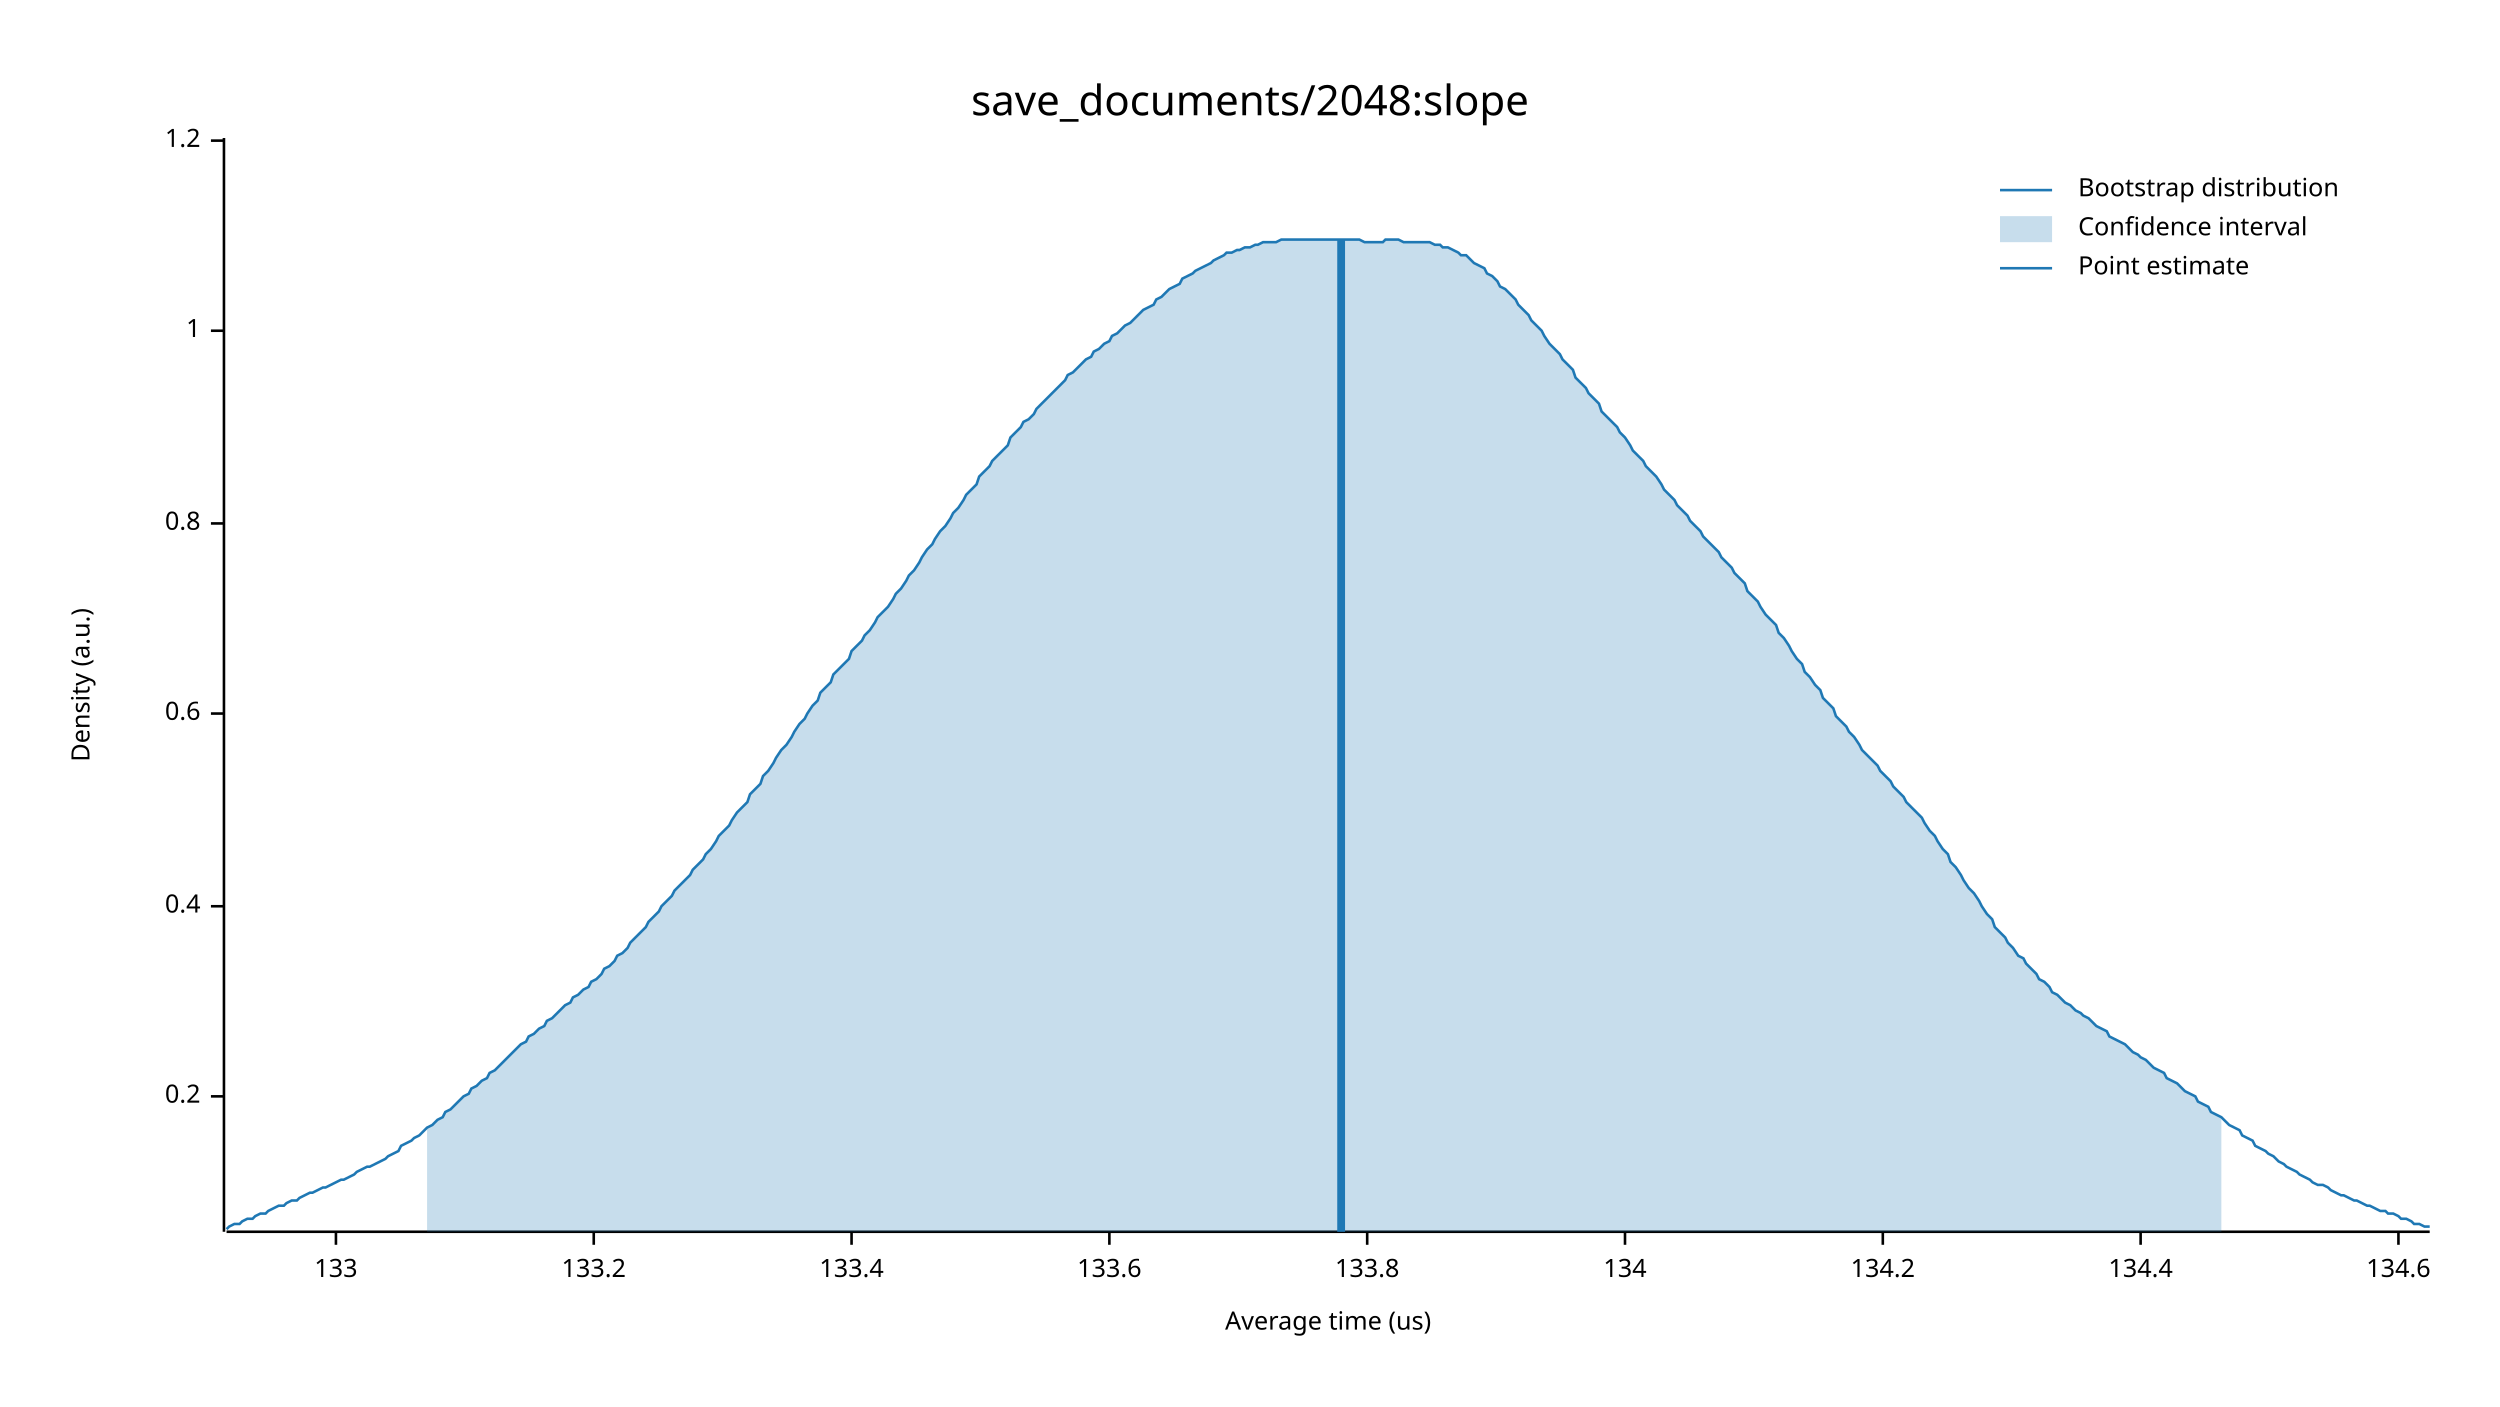
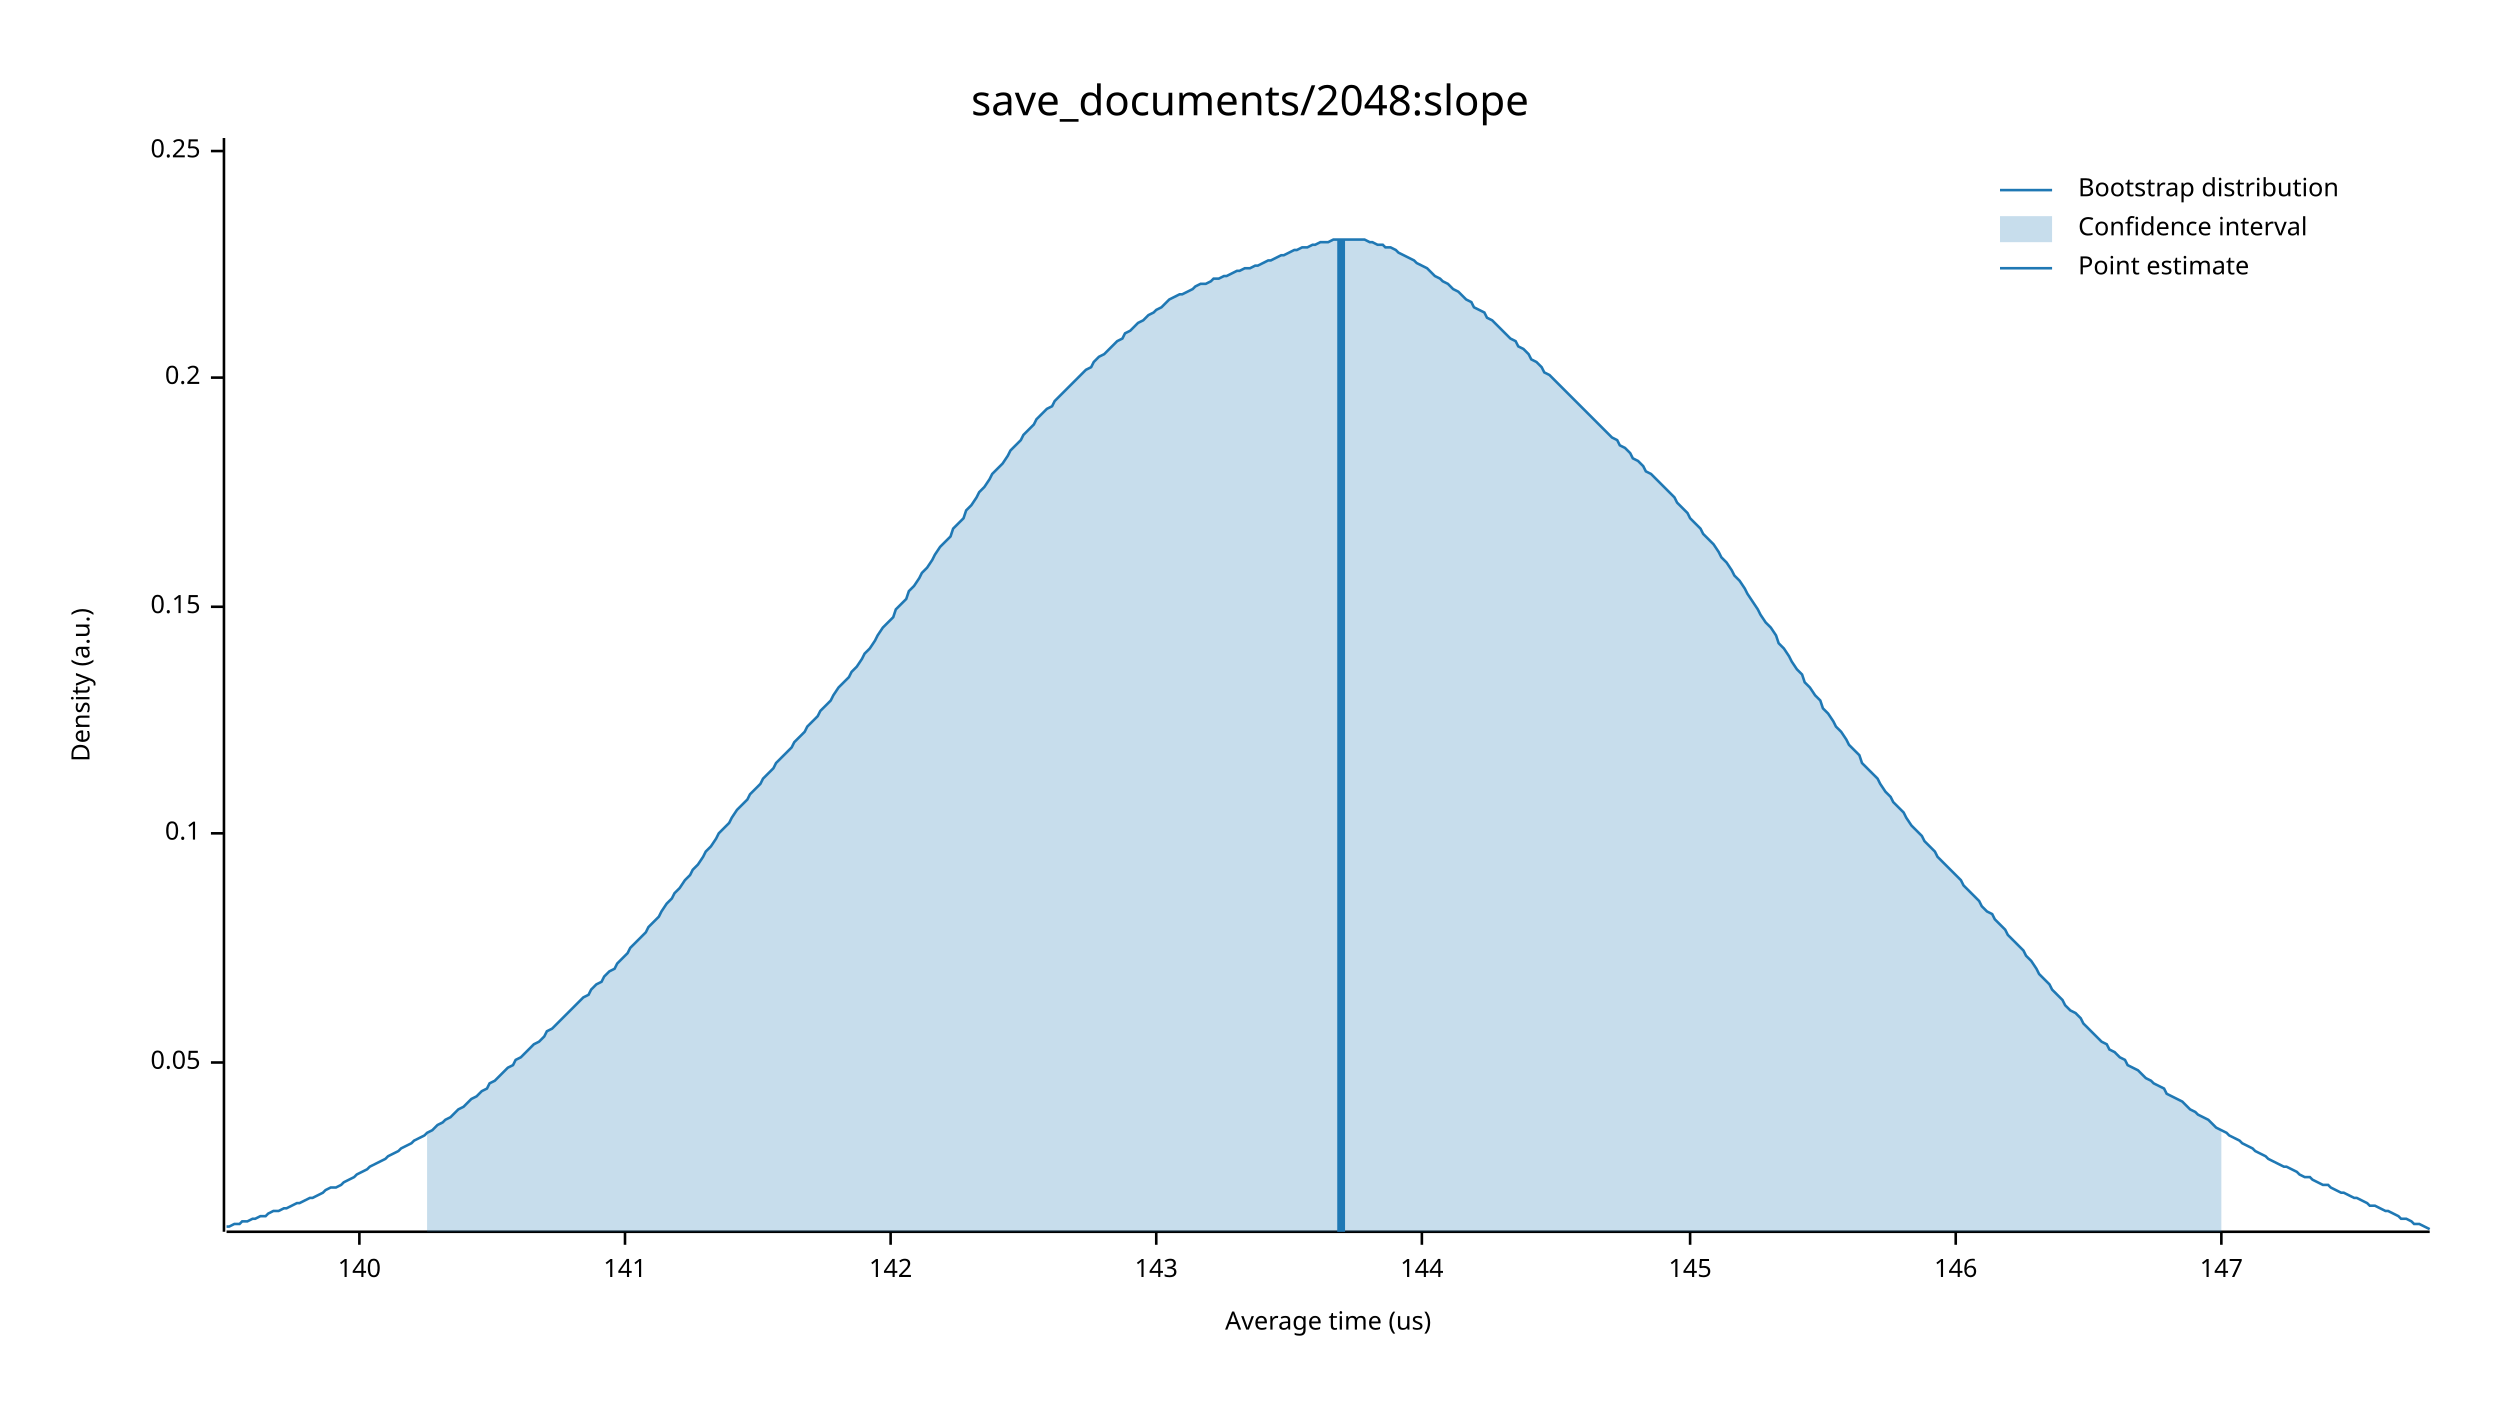
<svg xmlns="http://www.w3.org/2000/svg" width="960" height="540" viewBox="0 0 960 540">
  <text x="480" y="32" dy="0.76em" text-anchor="middle" font-family="sans-serif" font-size="16.129" opacity="1" fill="#000000">
save_documents/2048:slope
</text>
  <text x="27" y="263" dy="0.76em" text-anchor="middle" font-family="sans-serif" font-size="9.677" opacity="1" fill="#000000" transform="rotate(270, 27, 263)">
Density (a.u.)
</text>
  <text x="510" y="513" dy="-0.5ex" text-anchor="middle" font-family="sans-serif" font-size="9.677" opacity="1" fill="#000000">
Average time (us)
</text>
  <polyline fill="none" opacity="1" stroke="#000000" stroke-width="1" points="86,53 86,473 " />
-   <text x="77" y="421" dy="0.5ex" text-anchor="end" font-family="sans-serif" font-size="9.677" opacity="1" fill="#000000">
+   <text x="77" y="408" dy="0.5ex" text-anchor="end" font-family="sans-serif" font-size="9.677" opacity="1" fill="#000000">
+ 0.05
+ </text>
+   <polyline fill="none" opacity="1" stroke="#000000" stroke-width="1" points="81,408 86,408 " />
+   <text x="77" y="320" dy="0.5ex" text-anchor="end" font-family="sans-serif" font-size="9.677" opacity="1" fill="#000000">
+ 0.1
+ </text>
+   <polyline fill="none" opacity="1" stroke="#000000" stroke-width="1" points="81,320 86,320 " />
+   <text x="77" y="233" dy="0.5ex" text-anchor="end" font-family="sans-serif" font-size="9.677" opacity="1" fill="#000000">
+ 0.15
+ </text>
+   <polyline fill="none" opacity="1" stroke="#000000" stroke-width="1" points="81,233 86,233 " />
+   <text x="77" y="145" dy="0.5ex" text-anchor="end" font-family="sans-serif" font-size="9.677" opacity="1" fill="#000000">
0.2
</text>
-   <polyline fill="none" opacity="1" stroke="#000000" stroke-width="1" points="81,421 86,421 " />
-   <text x="77" y="348" dy="0.5ex" text-anchor="end" font-family="sans-serif" font-size="9.677" opacity="1" fill="#000000">
- 0.4
+   <polyline fill="none" opacity="1" stroke="#000000" stroke-width="1" points="81,145 86,145 " />
+   <text x="77" y="58" dy="0.5ex" text-anchor="end" font-family="sans-serif" font-size="9.677" opacity="1" fill="#000000">
+ 0.25
</text>
-   <polyline fill="none" opacity="1" stroke="#000000" stroke-width="1" points="81,348 86,348 " />
-   <text x="77" y="274" dy="0.5ex" text-anchor="end" font-family="sans-serif" font-size="9.677" opacity="1" fill="#000000">
- 0.6
+   <polyline fill="none" opacity="1" stroke="#000000" stroke-width="1" points="81,58 86,58 " />
+   <polyline fill="none" opacity="1" stroke="#000000" stroke-width="1" points="87,473 933,473 " />
+   <text x="138" y="483" dy="0.76em" text-anchor="middle" font-family="sans-serif" font-size="9.677" opacity="1" fill="#000000">
+ 140
</text>
-   <polyline fill="none" opacity="1" stroke="#000000" stroke-width="1" points="81,274 86,274 " />
-   <text x="77" y="201" dy="0.5ex" text-anchor="end" font-family="sans-serif" font-size="9.677" opacity="1" fill="#000000">
- 0.8
+   <polyline fill="none" opacity="1" stroke="#000000" stroke-width="1" points="138,473 138,478 " />
+   <text x="240" y="483" dy="0.76em" text-anchor="middle" font-family="sans-serif" font-size="9.677" opacity="1" fill="#000000">
+ 141
</text>
-   <polyline fill="none" opacity="1" stroke="#000000" stroke-width="1" points="81,201 86,201 " />
-   <text x="77" y="127" dy="0.5ex" text-anchor="end" font-family="sans-serif" font-size="9.677" opacity="1" fill="#000000">
- 1
+   <polyline fill="none" opacity="1" stroke="#000000" stroke-width="1" points="240,473 240,478 " />
+   <text x="342" y="483" dy="0.76em" text-anchor="middle" font-family="sans-serif" font-size="9.677" opacity="1" fill="#000000">
+ 142
</text>
-   <polyline fill="none" opacity="1" stroke="#000000" stroke-width="1" points="81,127 86,127 " />
-   <text x="77" y="54" dy="0.5ex" text-anchor="end" font-family="sans-serif" font-size="9.677" opacity="1" fill="#000000">
- 1.2
+   <polyline fill="none" opacity="1" stroke="#000000" stroke-width="1" points="342,473 342,478 " />
+   <text x="444" y="483" dy="0.76em" text-anchor="middle" font-family="sans-serif" font-size="9.677" opacity="1" fill="#000000">
+ 143
</text>
-   <polyline fill="none" opacity="1" stroke="#000000" stroke-width="1" points="81,54 86,54 " />
-   <polyline fill="none" opacity="1" stroke="#000000" stroke-width="1" points="87,473 933,473 " />
-   <text x="129" y="483" dy="0.76em" text-anchor="middle" font-family="sans-serif" font-size="9.677" opacity="1" fill="#000000">
- 133
+   <polyline fill="none" opacity="1" stroke="#000000" stroke-width="1" points="444,473 444,478 " />
+   <text x="546" y="483" dy="0.76em" text-anchor="middle" font-family="sans-serif" font-size="9.677" opacity="1" fill="#000000">
+ 144
</text>
-   <polyline fill="none" opacity="1" stroke="#000000" stroke-width="1" points="129,473 129,478 " />
-   <text x="228" y="483" dy="0.76em" text-anchor="middle" font-family="sans-serif" font-size="9.677" opacity="1" fill="#000000">
- 133.2
+   <polyline fill="none" opacity="1" stroke="#000000" stroke-width="1" points="546,473 546,478 " />
+   <text x="649" y="483" dy="0.76em" text-anchor="middle" font-family="sans-serif" font-size="9.677" opacity="1" fill="#000000">
+ 145
</text>
-   <polyline fill="none" opacity="1" stroke="#000000" stroke-width="1" points="228,473 228,478 " />
-   <text x="327" y="483" dy="0.76em" text-anchor="middle" font-family="sans-serif" font-size="9.677" opacity="1" fill="#000000">
- 133.4
+   <polyline fill="none" opacity="1" stroke="#000000" stroke-width="1" points="649,473 649,478 " />
+   <text x="751" y="483" dy="0.76em" text-anchor="middle" font-family="sans-serif" font-size="9.677" opacity="1" fill="#000000">
+ 146
</text>
-   <polyline fill="none" opacity="1" stroke="#000000" stroke-width="1" points="327,473 327,478 " />
-   <text x="426" y="483" dy="0.76em" text-anchor="middle" font-family="sans-serif" font-size="9.677" opacity="1" fill="#000000">
- 133.6
+   <polyline fill="none" opacity="1" stroke="#000000" stroke-width="1" points="751,473 751,478 " />
+   <text x="853" y="483" dy="0.76em" text-anchor="middle" font-family="sans-serif" font-size="9.677" opacity="1" fill="#000000">
+ 147
</text>
-   <polyline fill="none" opacity="1" stroke="#000000" stroke-width="1" points="426,473 426,478 " />
-   <text x="525" y="483" dy="0.76em" text-anchor="middle" font-family="sans-serif" font-size="9.677" opacity="1" fill="#000000">
- 133.8
- </text>
-   <polyline fill="none" opacity="1" stroke="#000000" stroke-width="1" points="525,473 525,478 " />
-   <text x="624" y="483" dy="0.76em" text-anchor="middle" font-family="sans-serif" font-size="9.677" opacity="1" fill="#000000">
- 134
- </text>
-   <polyline fill="none" opacity="1" stroke="#000000" stroke-width="1" points="624,473 624,478 " />
-   <text x="723" y="483" dy="0.76em" text-anchor="middle" font-family="sans-serif" font-size="9.677" opacity="1" fill="#000000">
- 134.2
- </text>
-   <polyline fill="none" opacity="1" stroke="#000000" stroke-width="1" points="723,473 723,478 " />
-   <text x="822" y="483" dy="0.76em" text-anchor="middle" font-family="sans-serif" font-size="9.677" opacity="1" fill="#000000">
- 134.4
- </text>
-   <polyline fill="none" opacity="1" stroke="#000000" stroke-width="1" points="822,473 822,478 " />
-   <text x="921" y="483" dy="0.76em" text-anchor="middle" font-family="sans-serif" font-size="9.677" opacity="1" fill="#000000">
- 134.6
- </text>
-   <polyline fill="none" opacity="1" stroke="#000000" stroke-width="1" points="921,473 921,478 " />
-   <polyline fill="none" opacity="1" stroke="#1F78B4" stroke-width="1" points="87,472 88,471 90,470 92,470 93,469 95,468 97,468 98,467 100,466 102,466 103,465 105,464 107,463 109,463 110,462 112,461 114,461 115,460 117,459 119,458 120,458 122,457 124,456 125,456 127,455 129,454 131,453 132,453 134,452 136,451 137,450 139,449 141,448 142,448 144,447 146,446 148,445 149,444 151,443 153,442 154,440 156,439 158,438 159,437 161,436 163,434 164,433 166,432 168,430 170,429 171,427 173,426 175,424 176,423 178,421 180,420 181,418 183,417 185,415 187,414 188,412 190,411 192,409 193,408 195,406 197,404 198,403 200,401 202,400 203,398 205,397 207,395 209,394 210,392 212,391 214,389 215,388 217,386 219,385 220,383 222,382 224,380 226,379 227,377 229,376 231,374 232,372 234,371 236,369 237,367 239,366 241,364 242,362 244,360 246,358 248,356 249,354 251,352 253,350 254,348 256,346 258,344 259,342 261,340 263,338 265,336 266,334 268,332 270,330 271,328 273,326 275,323 276,321 278,319 280,317 281,315 283,312 285,310 287,308 288,305 290,303 292,301 293,298 295,296 297,293 298,291 300,288 302,286 304,283 305,281 307,278 309,276 310,274 312,271 314,269 315,266 317,264 319,262 320,259 322,257 324,255 326,253 327,250 329,248 331,246 332,244 334,242 336,239 337,237 339,235 341,233 343,230 344,228 346,226 348,223 349,221 351,219 353,216 354,214 356,211 358,209 359,207 361,204 363,202 365,199 366,197 368,195 370,192 371,190 373,188 375,186 376,183 378,181 380,179 381,177 383,175 385,173 387,171 388,168 390,166 392,164 393,162 395,161 397,159 398,157 400,155 402,153 404,151 405,150 407,148 409,146 410,144 412,143 414,141 415,140 417,138 419,137 420,135 422,134 424,132 426,131 427,129 429,128 431,126 432,125 434,124 436,122 437,121 439,119 441,118 443,117 444,115 446,114 448,112 449,111 451,110 453,109 454,107 456,106 458,105 459,104 461,103 463,102 465,101 466,100 468,99 470,98 471,97 473,97 475,96 476,96 478,95 480,95 482,94 483,94 485,93 487,93 488,93 490,93 492,92 493,92 495,92 497,92 498,92 500,92 502,92 504,92 505,92 507,92 509,92 510,92 512,92 514,92 515,92 517,92 519,92 521,92 522,92 524,93 526,93 527,93 529,93 531,93 532,92 534,92 536,92 537,92 539,93 541,93 543,93 544,93 546,93 548,93 549,93 551,94 553,94 554,95 556,95 558,96 560,97 561,98 563,98 565,100 566,101 568,102 570,103 571,105 573,106 575,108 576,110 578,111 580,113 582,115 583,117 585,119 587,121 588,123 590,125 592,127 593,129 595,132 597,134 599,136 600,138 602,140 604,142 605,145 607,147 609,149 610,151 612,153 614,155 615,158 617,160 619,162 621,164 622,166 624,168 626,171 627,173 629,175 631,177 632,179 634,181 636,183 638,186 639,188 641,190 643,192 644,194 646,196 648,198 649,200 651,202 653,204 654,206 656,208 658,210 660,212 661,214 663,216 665,218 666,220 668,222 670,224 671,227 673,229 675,231 676,233 678,236 680,238 682,240 683,243 685,245 687,248 688,250 690,253 692,255 693,258 695,260 697,263 699,265 700,268 702,270 704,272 705,275 707,277 709,279 710,281 712,283 714,286 715,288 717,290 719,292 721,294 722,296 724,298 726,300 727,302 729,304 731,306 732,308 734,310 736,312 738,314 739,316 741,319 743,321 744,323 746,326 748,328 749,331 751,333 753,336 754,338 756,341 758,343 760,346 761,348 763,351 765,353 766,356 768,358 770,360 771,362 773,364 775,367 777,368 778,370 780,372 782,374 783,376 785,377 787,379 788,381 790,382 792,384 793,385 795,386 797,388 799,389 800,390 802,391 804,393 805,394 807,395 809,396 810,398 812,399 814,400 816,401 817,402 819,404 821,405 822,406 824,407 826,409 827,410 829,411 831,412 832,414 834,415 836,416 838,418 839,419 841,420 843,421 844,423 846,424 848,425 849,427 851,428 853,429 855,431 856,432 858,433 860,434 861,436 863,437 865,438 866,440 868,441 870,442 871,443 873,444 875,446 877,447 878,448 880,449 882,450 883,451 885,452 887,453 888,454 890,455 892,455 894,456 895,457 897,458 899,459 900,459 902,460 904,461 905,461 907,462 909,463 910,463 912,464 914,465 916,465 917,466 919,466 921,467 922,468 924,468 926,469 927,470 929,470 931,471 933,471 " />
-   <polygon opacity="0.25" fill="#1F78B4" points="164,433 166,432 168,430 170,429 171,427 173,426 175,424 176,423 178,421 180,420 181,418 183,417 185,415 187,414 188,412 190,411 192,409 193,408 195,406 197,404 198,403 200,401 202,400 203,398 205,397 207,395 209,394 210,392 212,391 214,389 215,388 217,386 219,385 220,383 222,382 224,380 226,379 227,377 229,376 231,374 232,372 234,371 236,369 237,367 239,366 241,364 242,362 244,360 246,358 248,356 249,354 251,352 253,350 254,348 256,346 258,344 259,342 261,340 263,338 265,336 266,334 268,332 270,330 271,328 273,326 275,323 276,321 278,319 280,317 281,315 283,312 285,310 287,308 288,305 290,303 292,301 293,298 295,296 297,293 298,291 300,288 302,286 304,283 305,281 307,278 309,276 310,274 312,271 314,269 315,266 317,264 319,262 320,259 322,257 324,255 326,253 327,250 329,248 331,246 332,244 334,242 336,239 337,237 339,235 341,233 343,230 344,228 346,226 348,223 349,221 351,219 353,216 354,214 356,211 358,209 359,207 361,204 363,202 365,199 366,197 368,195 370,192 371,190 373,188 375,186 376,183 378,181 380,179 381,177 383,175 385,173 387,171 388,168 390,166 392,164 393,162 395,161 397,159 398,157 400,155 402,153 404,151 405,150 407,148 409,146 410,144 412,143 414,141 415,140 417,138 419,137 420,135 422,134 424,132 426,131 427,129 429,128 431,126 432,125 434,124 436,122 437,121 439,119 441,118 443,117 444,115 446,114 448,112 449,111 451,110 453,109 454,107 456,106 458,105 459,104 461,103 463,102 465,101 466,100 468,99 470,98 471,97 473,97 475,96 476,96 478,95 480,95 482,94 483,94 485,93 487,93 488,93 490,93 492,92 493,92 495,92 497,92 498,92 500,92 502,92 504,92 505,92 507,92 509,92 510,92 512,92 514,92 515,92 517,92 519,92 521,92 522,92 524,93 526,93 527,93 529,93 531,93 532,92 534,92 536,92 537,92 539,93 541,93 543,93 544,93 546,93 548,93 549,93 551,94 553,94 554,95 556,95 558,96 560,97 561,98 563,98 565,100 566,101 568,102 570,103 571,105 573,106 575,108 576,110 578,111 580,113 582,115 583,117 585,119 587,121 588,123 590,125 592,127 593,129 595,132 597,134 599,136 600,138 602,140 604,142 605,145 607,147 609,149 610,151 612,153 614,155 615,158 617,160 619,162 621,164 622,166 624,168 626,171 627,173 629,175 631,177 632,179 634,181 636,183 638,186 639,188 641,190 643,192 644,194 646,196 648,198 649,200 651,202 653,204 654,206 656,208 658,210 660,212 661,214 663,216 665,218 666,220 668,222 670,224 671,227 673,229 675,231 676,233 678,236 680,238 682,240 683,243 685,245 687,248 688,250 690,253 692,255 693,258 695,260 697,263 699,265 700,268 702,270 704,272 705,275 707,277 709,279 710,281 712,283 714,286 715,288 717,290 719,292 721,294 722,296 724,298 726,300 727,302 729,304 731,306 732,308 734,310 736,312 738,314 739,316 741,319 743,321 744,323 746,326 748,328 749,331 751,333 753,336 754,338 756,341 758,343 760,346 761,348 763,351 765,353 766,356 768,358 770,360 771,362 773,364 775,367 777,368 778,370 780,372 782,374 783,376 785,377 787,379 788,381 790,382 792,384 793,385 795,386 797,388 799,389 800,390 802,391 804,393 805,394 807,395 809,396 810,398 812,399 814,400 816,401 817,402 819,404 821,405 822,406 824,407 826,409 827,410 829,411 831,412 832,414 834,415 836,416 838,418 839,419 841,420 843,421 844,423 846,424 848,425 849,427 851,428 853,429 853,473 164,473 " />
+   <polyline fill="none" opacity="1" stroke="#000000" stroke-width="1" points="853,473 853,478 " />
+   <polyline fill="none" opacity="1" stroke="#1F78B4" stroke-width="1" points="87,471 88,471 90,470 92,470 93,469 95,469 97,468 98,468 100,467 102,467 103,466 105,465 107,465 109,464 110,464 112,463 114,462 115,462 117,461 119,460 120,460 122,459 124,458 125,457 127,456 129,456 131,455 132,454 134,453 136,452 137,451 139,450 141,449 142,448 144,447 146,446 148,445 149,444 151,443 153,442 154,441 156,440 158,439 159,438 161,437 163,436 164,435 166,434 168,432 170,431 171,430 173,429 175,427 176,426 178,425 180,423 181,422 183,421 185,419 187,418 188,416 190,415 192,413 193,412 195,410 197,409 198,407 200,406 202,404 203,403 205,401 207,400 209,398 210,396 212,395 214,393 215,392 217,390 219,388 220,387 222,385 224,383 226,382 227,380 229,378 231,377 232,375 234,373 236,372 237,370 239,368 241,366 242,364 244,362 246,360 248,358 249,356 251,354 253,352 254,350 256,347 258,345 259,343 261,341 263,338 265,336 266,334 268,332 270,329 271,327 273,325 275,322 276,320 278,318 280,316 281,314 283,311 285,309 287,307 288,305 290,303 292,301 293,299 295,297 297,295 298,293 300,291 302,289 304,287 305,285 307,283 309,281 310,279 312,277 314,275 315,273 317,271 319,269 320,267 322,264 324,262 326,260 327,258 329,256 331,253 332,251 334,249 336,246 337,244 339,241 341,239 343,237 344,234 346,232 348,230 349,227 351,225 353,222 354,220 356,218 358,215 359,213 361,210 363,208 365,206 366,203 368,201 370,199 371,196 373,194 375,191 376,189 378,187 380,184 381,182 383,180 385,178 387,175 388,173 390,171 392,169 393,167 395,165 397,163 398,161 400,159 402,157 404,156 405,154 407,152 409,150 410,149 412,147 414,145 415,144 417,142 419,141 420,139 422,137 424,136 426,134 427,133 429,131 431,130 432,128 434,127 436,125 437,124 439,123 441,121 443,120 444,119 446,118 448,116 449,115 451,114 453,113 454,113 456,112 458,111 459,110 461,109 463,109 465,108 466,107 468,107 470,106 471,106 473,105 475,104 476,104 478,103 480,103 482,102 483,102 485,101 487,100 488,100 490,99 492,98 493,98 495,97 497,96 498,96 500,95 502,95 504,94 505,94 507,93 509,93 510,93 512,92 514,92 515,92 517,92 519,92 521,92 522,92 524,92 526,93 527,93 529,94 531,94 532,95 534,95 536,96 537,97 539,98 541,99 543,100 544,101 546,102 548,103 549,104 551,106 553,107 554,108 556,109 558,111 560,112 561,113 563,115 565,116 566,118 568,119 570,120 571,122 573,123 575,125 576,126 578,128 580,130 582,131 583,133 585,134 587,136 588,138 590,139 592,141 593,143 595,144 597,146 599,148 600,149 602,151 604,153 605,154 607,156 609,158 610,159 612,161 614,163 615,164 617,166 619,168 621,169 622,171 624,172 626,174 627,176 629,177 631,179 632,181 634,182 636,184 638,186 639,187 641,189 643,191 644,193 646,195 648,197 649,199 651,201 653,203 654,205 656,207 658,209 660,212 661,214 663,216 665,219 666,221 668,223 670,226 671,228 673,231 675,234 676,236 678,239 680,241 682,244 683,247 685,249 687,252 688,254 690,257 692,259 693,262 695,264 697,267 699,269 700,272 702,274 704,277 705,279 707,281 709,284 710,286 712,288 714,290 715,293 717,295 719,297 721,299 722,301 724,304 726,306 727,308 729,310 731,312 732,314 734,317 736,319 738,321 739,323 741,325 743,327 744,329 746,331 748,333 749,334 751,336 753,338 754,340 756,342 758,344 760,346 761,348 763,350 765,351 766,353 768,355 770,357 771,359 773,361 775,363 777,365 778,367 780,369 782,372 783,374 785,376 787,378 788,380 790,382 792,384 793,386 795,388 797,389 799,391 800,393 802,395 804,397 805,398 807,400 809,401 810,403 812,404 814,406 816,407 817,409 819,410 821,411 822,412 824,414 826,415 827,416 829,417 831,418 832,420 834,421 836,422 838,423 839,424 841,426 843,427 844,428 846,429 848,430 849,431 851,433 853,434 855,435 856,436 858,437 860,438 861,439 863,440 865,441 866,442 868,443 870,444 871,445 873,446 875,447 877,448 878,448 880,449 882,450 883,451 885,452 887,452 888,453 890,454 892,455 894,455 895,456 897,457 899,458 900,458 902,459 904,460 905,460 907,461 909,462 910,463 912,463 914,464 916,465 917,465 919,466 921,467 922,468 924,468 926,469 927,470 929,470 931,471 933,472 " />
+   <polygon opacity="0.25" fill="#1F78B4" points="164,435 166,434 168,432 170,431 171,430 173,429 175,427 176,426 178,425 180,423 181,422 183,421 185,419 187,418 188,416 190,415 192,413 193,412 195,410 197,409 198,407 200,406 202,404 203,403 205,401 207,400 209,398 210,396 212,395 214,393 215,392 217,390 219,388 220,387 222,385 224,383 226,382 227,380 229,378 231,377 232,375 234,373 236,372 237,370 239,368 241,366 242,364 244,362 246,360 248,358 249,356 251,354 253,352 254,350 256,347 258,345 259,343 261,341 263,338 265,336 266,334 268,332 270,329 271,327 273,325 275,322 276,320 278,318 280,316 281,314 283,311 285,309 287,307 288,305 290,303 292,301 293,299 295,297 297,295 298,293 300,291 302,289 304,287 305,285 307,283 309,281 310,279 312,277 314,275 315,273 317,271 319,269 320,267 322,264 324,262 326,260 327,258 329,256 331,253 332,251 334,249 336,246 337,244 339,241 341,239 343,237 344,234 346,232 348,230 349,227 351,225 353,222 354,220 356,218 358,215 359,213 361,210 363,208 365,206 366,203 368,201 370,199 371,196 373,194 375,191 376,189 378,187 380,184 381,182 383,180 385,178 387,175 388,173 390,171 392,169 393,167 395,165 397,163 398,161 400,159 402,157 404,156 405,154 407,152 409,150 410,149 412,147 414,145 415,144 417,142 419,141 420,139 422,137 424,136 426,134 427,133 429,131 431,130 432,128 434,127 436,125 437,124 439,123 441,121 443,120 444,119 446,118 448,116 449,115 451,114 453,113 454,113 456,112 458,111 459,110 461,109 463,109 465,108 466,107 468,107 470,106 471,106 473,105 475,104 476,104 478,103 480,103 482,102 483,102 485,101 487,100 488,100 490,99 492,98 493,98 495,97 497,96 498,96 500,95 502,95 504,94 505,94 507,93 509,93 510,93 512,92 514,92 515,92 517,92 519,92 521,92 522,92 524,92 526,93 527,93 529,94 531,94 532,95 534,95 536,96 537,97 539,98 541,99 543,100 544,101 546,102 548,103 549,104 551,106 553,107 554,108 556,109 558,111 560,112 561,113 563,115 565,116 566,118 568,119 570,120 571,122 573,123 575,125 576,126 578,128 580,130 582,131 583,133 585,134 587,136 588,138 590,139 592,141 593,143 595,144 597,146 599,148 600,149 602,151 604,153 605,154 607,156 609,158 610,159 612,161 614,163 615,164 617,166 619,168 621,169 622,171 624,172 626,174 627,176 629,177 631,179 632,181 634,182 636,184 638,186 639,187 641,189 643,191 644,193 646,195 648,197 649,199 651,201 653,203 654,205 656,207 658,209 660,212 661,214 663,216 665,219 666,221 668,223 670,226 671,228 673,231 675,234 676,236 678,239 680,241 682,244 683,247 685,249 687,252 688,254 690,257 692,259 693,262 695,264 697,267 699,269 700,272 702,274 704,277 705,279 707,281 709,284 710,286 712,288 714,290 715,293 717,295 719,297 721,299 722,301 724,304 726,306 727,308 729,310 731,312 732,314 734,317 736,319 738,321 739,323 741,325 743,327 744,329 746,331 748,333 749,334 751,336 753,338 754,340 756,342 758,344 760,346 761,348 763,350 765,351 766,353 768,355 770,357 771,359 773,361 775,363 777,365 778,367 780,369 782,372 783,374 785,376 787,378 788,380 790,382 792,384 793,386 795,388 797,389 799,391 800,393 802,395 804,397 805,398 807,400 809,401 810,403 812,404 814,406 816,407 817,409 819,410 821,411 822,412 824,414 826,415 827,416 829,417 831,418 832,420 834,421 836,422 838,423 839,424 841,426 843,427 844,428 846,429 848,430 849,431 851,433 853,434 853,473 164,473 " />
  <polyline fill="none" opacity="1" stroke="#1F78B4" stroke-width="3" points="515,473 515,92 " />
  <text x="798" y="68" dy="0.76em" text-anchor="start" font-family="sans-serif" font-size="9.677" opacity="1" fill="#000000">
Bootstrap distribution
</text>
  <text x="798" y="83" dy="0.76em" text-anchor="start" font-family="sans-serif" font-size="9.677" opacity="1" fill="#000000">
Confidence interval
</text>
  <text x="798" y="98" dy="0.76em" text-anchor="start" font-family="sans-serif" font-size="9.677" opacity="1" fill="#000000">
Point estimate
</text>
  <polyline fill="none" opacity="1" stroke="#1F78B4" stroke-width="1" points="768,73 788,73 " />
  <rect x="768" y="83" width="20" height="10" opacity="0.25" fill="#1F78B4" stroke="none" />
  <polyline fill="none" opacity="1" stroke="#1F78B4" stroke-width="1" points="768,103 788,103 " />
</svg>
